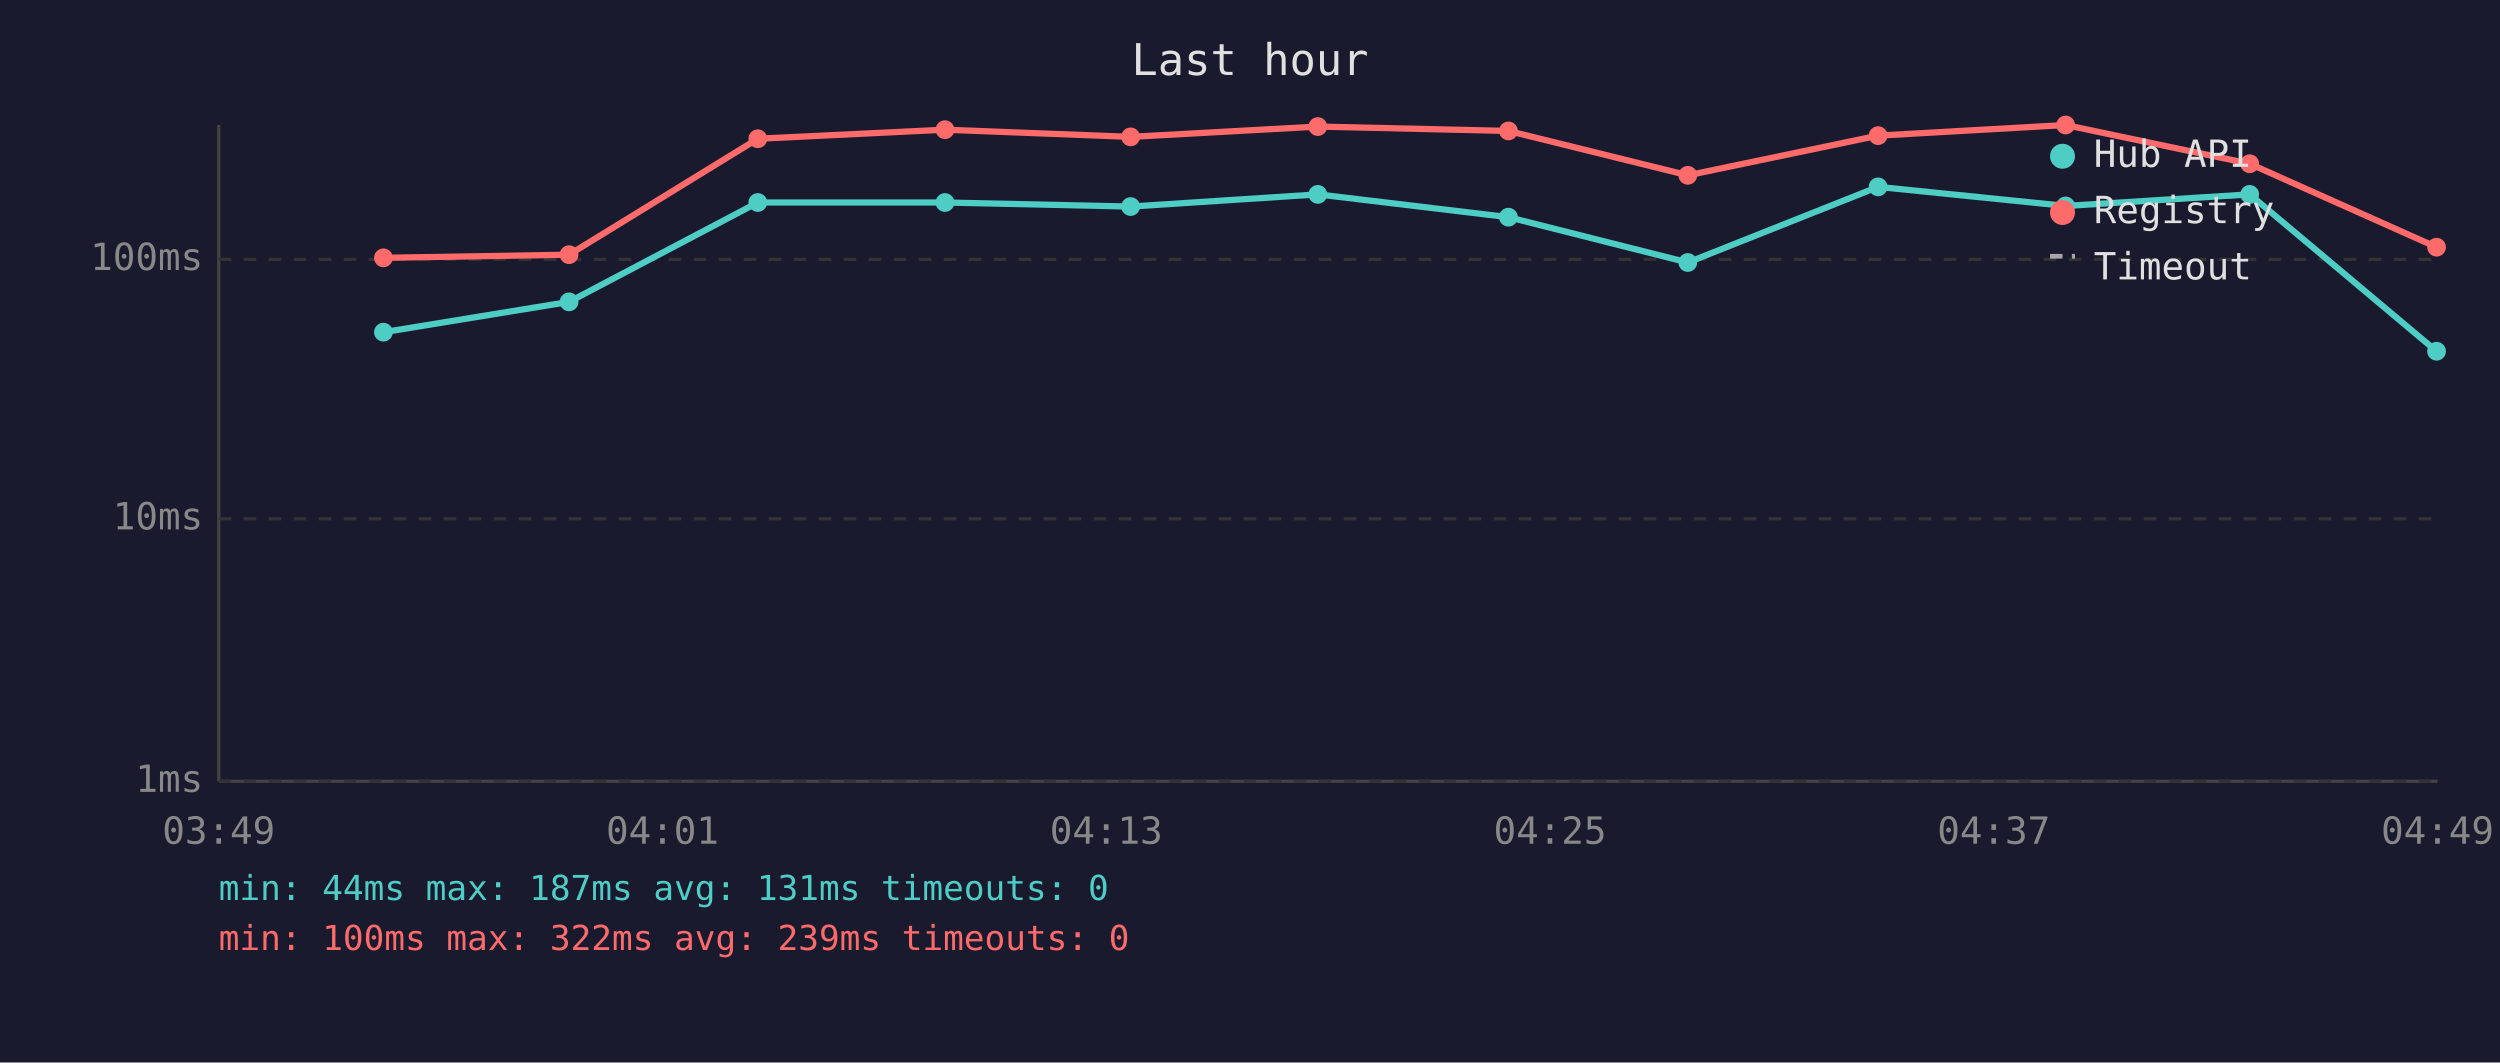
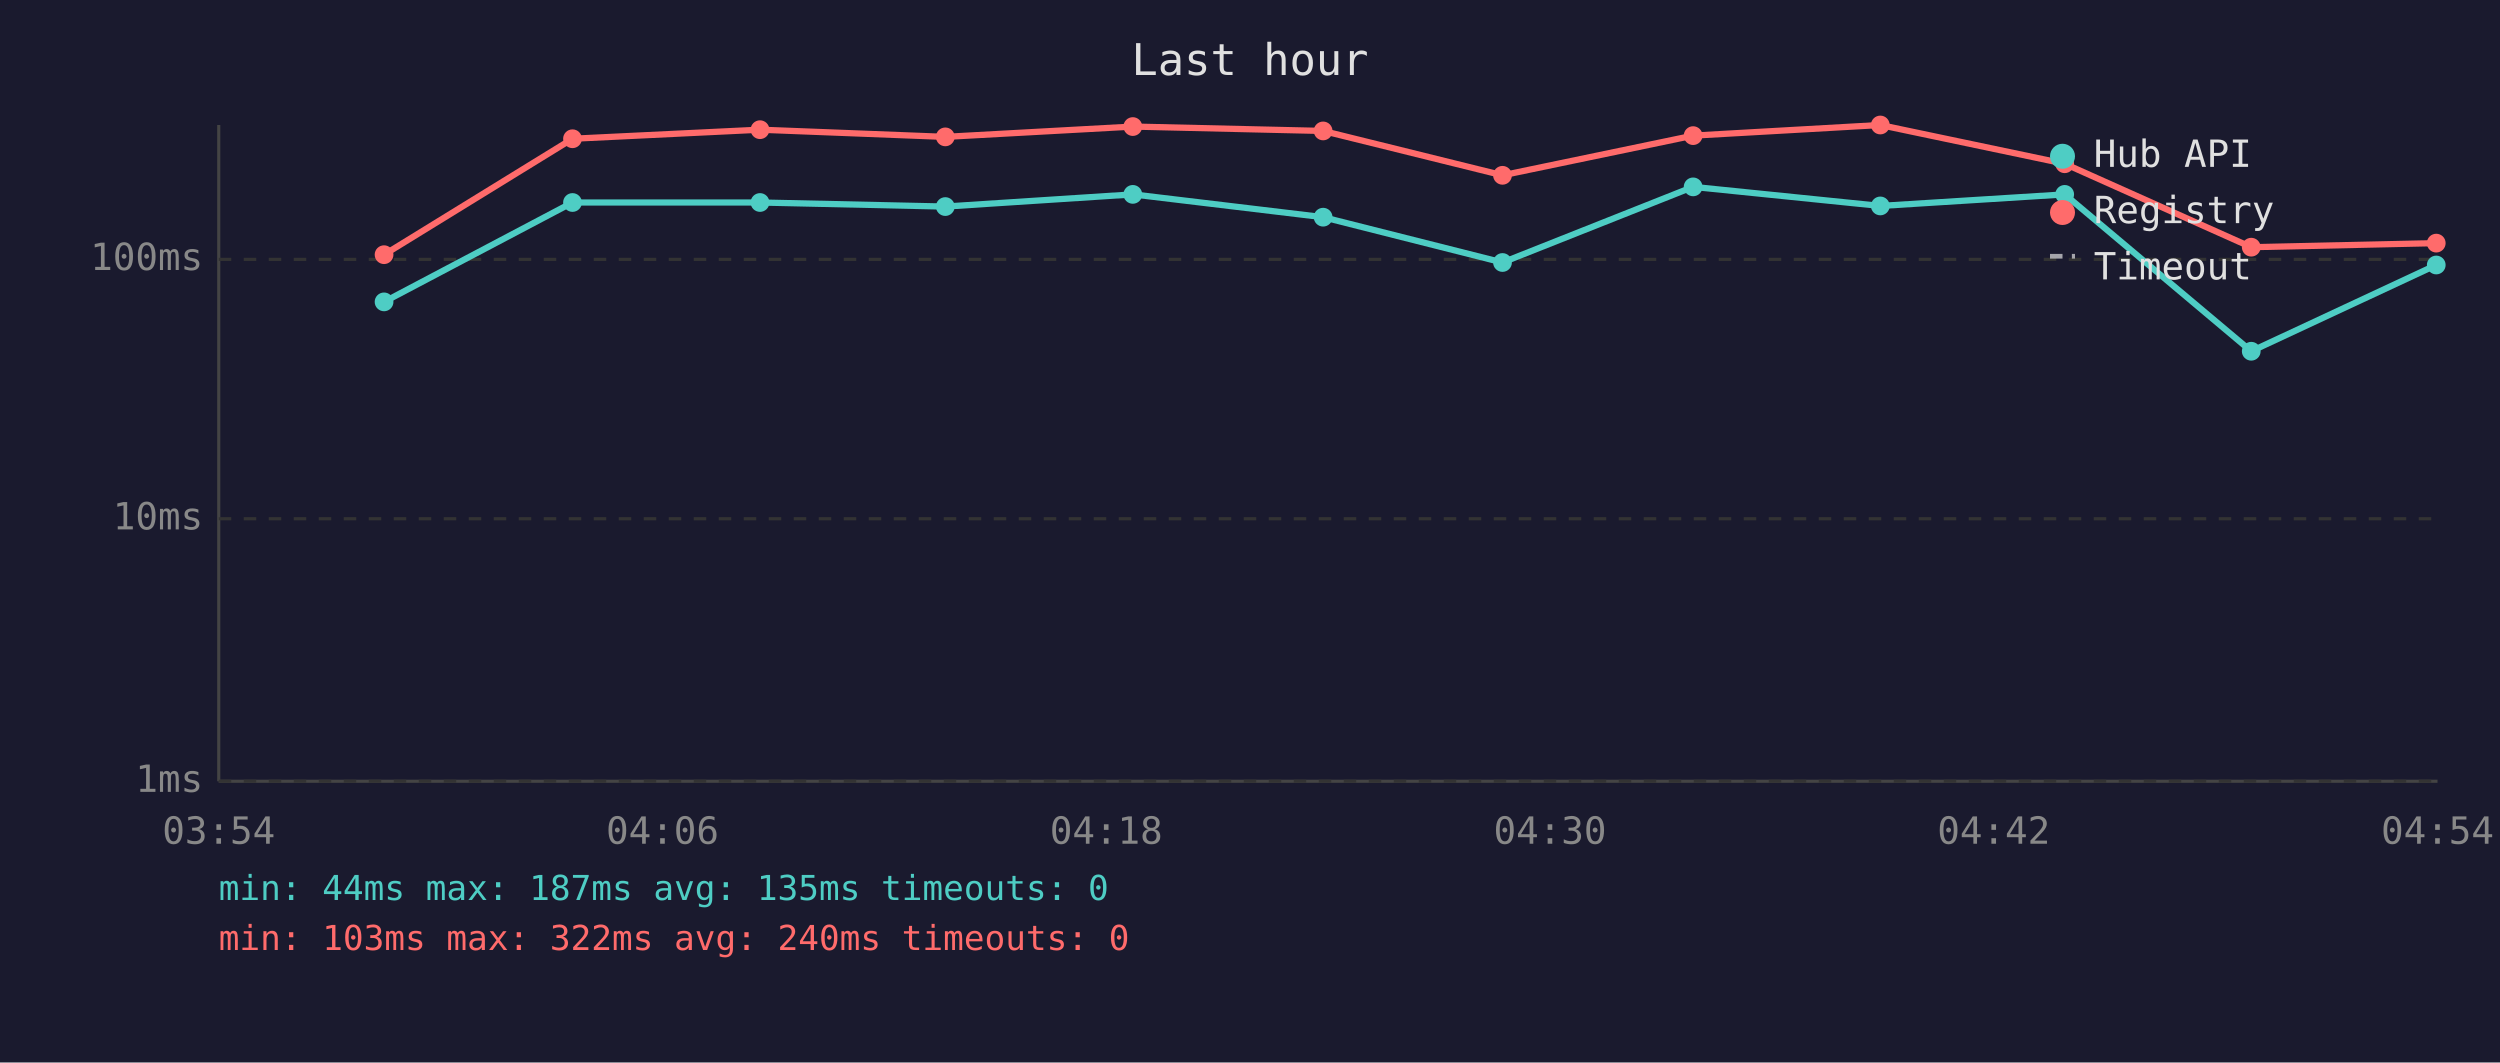
<svg xmlns="http://www.w3.org/2000/svg" viewBox="0 0 800 340" font-family="monospace" font-size="12">
  <rect width="800" height="340" fill="#1a1a2e" />
  <text x="400" y="24" fill="#e0e0e0" font-size="14" text-anchor="middle">Last hour</text>
  <line x1="70" y1="40" x2="70" y2="250" stroke="#444" stroke-width="1" />
  <line x1="70" y1="250" x2="780" y2="250" stroke="#444" stroke-width="1" />
  <line x1="70" y1="250" x2="780" y2="250" stroke="#333" stroke-width="1" stroke-dasharray="4" />
  <text x="65" y="250" fill="#888" text-anchor="end" dominant-baseline="middle">1ms</text>
  <line x1="70" y1="166" x2="780" y2="166" stroke="#333" stroke-width="1" stroke-dasharray="4" />
  <text x="65" y="166" fill="#888" text-anchor="end" dominant-baseline="middle">10ms</text>
  <line x1="70" y1="83" x2="780" y2="83" stroke="#333" stroke-width="1" stroke-dasharray="4" />
  <text x="65" y="83" fill="#888" text-anchor="end" dominant-baseline="middle">100ms</text>
-   <text x="70" y="270" fill="#888" text-anchor="middle">03:49</text>
-   <text x="212" y="270" fill="#888" text-anchor="middle">04:01</text>
-   <text x="354" y="270" fill="#888" text-anchor="middle">04:13</text>
-   <text x="496" y="270" fill="#888" text-anchor="middle">04:25</text>
-   <text x="638" y="270" fill="#888" text-anchor="middle">04:37</text>
-   <text x="780" y="270" fill="#888" text-anchor="middle">04:49</text>
-   <polyline points="122.7,106.3 182.1,96.6 242.5,64.8 302.4,64.8 361.8,66.1 421.7,62.2 482.7,69.5 540.1,84.0 601.0,59.8 661.0,65.9 719.9,62.2 779.7,112.4" fill="none" stroke="#4ecdc4" stroke-width="2" opacity="1" />
-   <circle cx="122.7" cy="106.3" r="3" fill="#4ecdc4" />
-   <circle cx="182.1" cy="96.6" r="3" fill="#4ecdc4" />
-   <circle cx="242.5" cy="64.8" r="3" fill="#4ecdc4" />
-   <circle cx="302.4" cy="64.8" r="3" fill="#4ecdc4" />
-   <circle cx="361.8" cy="66.1" r="3" fill="#4ecdc4" />
-   <circle cx="421.7" cy="62.2" r="3" fill="#4ecdc4" />
-   <circle cx="482.7" cy="69.5" r="3" fill="#4ecdc4" />
-   <circle cx="540.1" cy="84.0" r="3" fill="#4ecdc4" />
-   <circle cx="601.0" cy="59.8" r="3" fill="#4ecdc4" />
-   <circle cx="661.0" cy="65.9" r="3" fill="#4ecdc4" />
-   <circle cx="719.9" cy="62.2" r="3" fill="#4ecdc4" />
-   <circle cx="779.7" cy="112.4" r="3" fill="#4ecdc4" />
-   <polyline points="122.7,82.5 182.1,81.5 242.5,44.4 302.4,41.5 361.8,43.8 421.7,40.5 482.7,41.9 540.1,56.1 601.0,43.4 661.0,40.0 719.9,52.4 779.7,79.1" fill="none" stroke="#ff6b6b" stroke-width="2" opacity="1" />
-   <circle cx="122.7" cy="82.5" r="3" fill="#ff6b6b" />
-   <circle cx="182.1" cy="81.5" r="3" fill="#ff6b6b" />
-   <circle cx="242.5" cy="44.4" r="3" fill="#ff6b6b" />
-   <circle cx="302.4" cy="41.5" r="3" fill="#ff6b6b" />
-   <circle cx="361.8" cy="43.8" r="3" fill="#ff6b6b" />
-   <circle cx="421.7" cy="40.5" r="3" fill="#ff6b6b" />
-   <circle cx="482.7" cy="41.9" r="3" fill="#ff6b6b" />
-   <circle cx="540.1" cy="56.1" r="3" fill="#ff6b6b" />
-   <circle cx="601.0" cy="43.4" r="3" fill="#ff6b6b" />
-   <circle cx="661.0" cy="40.0" r="3" fill="#ff6b6b" />
-   <circle cx="719.9" cy="52.4" r="3" fill="#ff6b6b" />
-   <circle cx="779.7" cy="79.1" r="3" fill="#ff6b6b" />
+   <text x="70" y="270" fill="#888" text-anchor="middle">03:54</text>
+   <text x="212" y="270" fill="#888" text-anchor="middle">04:06</text>
+   <text x="354" y="270" fill="#888" text-anchor="middle">04:18</text>
+   <text x="496" y="270" fill="#888" text-anchor="middle">04:30</text>
+   <text x="638" y="270" fill="#888" text-anchor="middle">04:42</text>
+   <text x="780" y="270" fill="#888" text-anchor="middle">04:54</text>
+   <polyline points="122.9,96.6 183.2,64.8 243.2,64.8 302.5,66.1 362.5,62.2 423.4,69.5 480.8,84.0 541.8,59.8 601.7,65.9 660.7,62.2 720.4,112.4 779.6,84.8" fill="none" stroke="#4ecdc4" stroke-width="2" opacity="1" />
+   <circle cx="122.9" cy="96.6" r="3" fill="#4ecdc4" />
+   <circle cx="183.2" cy="64.8" r="3" fill="#4ecdc4" />
+   <circle cx="243.2" cy="64.8" r="3" fill="#4ecdc4" />
+   <circle cx="302.5" cy="66.1" r="3" fill="#4ecdc4" />
+   <circle cx="362.5" cy="62.2" r="3" fill="#4ecdc4" />
+   <circle cx="423.4" cy="69.5" r="3" fill="#4ecdc4" />
+   <circle cx="480.8" cy="84.0" r="3" fill="#4ecdc4" />
+   <circle cx="541.8" cy="59.8" r="3" fill="#4ecdc4" />
+   <circle cx="601.7" cy="65.9" r="3" fill="#4ecdc4" />
+   <circle cx="660.7" cy="62.2" r="3" fill="#4ecdc4" />
+   <circle cx="720.4" cy="112.4" r="3" fill="#4ecdc4" />
+   <circle cx="779.6" cy="84.8" r="3" fill="#4ecdc4" />
+   <polyline points="122.9,81.5 183.2,44.4 243.2,41.5 302.5,43.8 362.5,40.5 423.4,41.9 480.8,56.1 541.8,43.4 601.7,40.0 660.7,52.4 720.4,79.1 779.6,77.8" fill="none" stroke="#ff6b6b" stroke-width="2" opacity="1" />
+   <circle cx="122.9" cy="81.5" r="3" fill="#ff6b6b" />
+   <circle cx="183.2" cy="44.4" r="3" fill="#ff6b6b" />
+   <circle cx="243.2" cy="41.5" r="3" fill="#ff6b6b" />
+   <circle cx="302.5" cy="43.8" r="3" fill="#ff6b6b" />
+   <circle cx="362.5" cy="40.5" r="3" fill="#ff6b6b" />
+   <circle cx="423.4" cy="41.9" r="3" fill="#ff6b6b" />
+   <circle cx="480.8" cy="56.1" r="3" fill="#ff6b6b" />
+   <circle cx="541.8" cy="43.4" r="3" fill="#ff6b6b" />
+   <circle cx="601.7" cy="40.0" r="3" fill="#ff6b6b" />
+   <circle cx="660.7" cy="52.4" r="3" fill="#ff6b6b" />
+   <circle cx="720.4" cy="79.1" r="3" fill="#ff6b6b" />
+   <circle cx="779.6" cy="77.8" r="3" fill="#ff6b6b" />
  <circle cx="660" cy="50" r="4" fill="#4ecdc4" />
  <text x="670" y="50" fill="#e0e0e0" dominant-baseline="middle">Hub API</text>
  <circle cx="660" cy="68" r="4" fill="#ff6b6b" />
  <text x="670" y="68" fill="#e0e0e0" dominant-baseline="middle">Registry</text>
  <line x1="656" y1="82" x2="664" y2="82" stroke="#e0e0e0" stroke-width="1.5" stroke-dasharray="4,3" opacity="0.7" />
  <text x="670" y="86" fill="#e0e0e0" dominant-baseline="middle">Timeout</text>
-   <text x="70" y="288" fill="#4ecdc4" font-size="11">min: 44ms  max: 187ms  avg: 131ms  timeouts: 0</text>
-   <text x="70" y="304" fill="#ff6b6b" font-size="11">min: 100ms  max: 322ms  avg: 239ms  timeouts: 0</text>
+   <text x="70" y="288" fill="#4ecdc4" font-size="11">min: 44ms  max: 187ms  avg: 135ms  timeouts: 0</text>
+   <text x="70" y="304" fill="#ff6b6b" font-size="11">min: 103ms  max: 322ms  avg: 240ms  timeouts: 0</text>
</svg>
